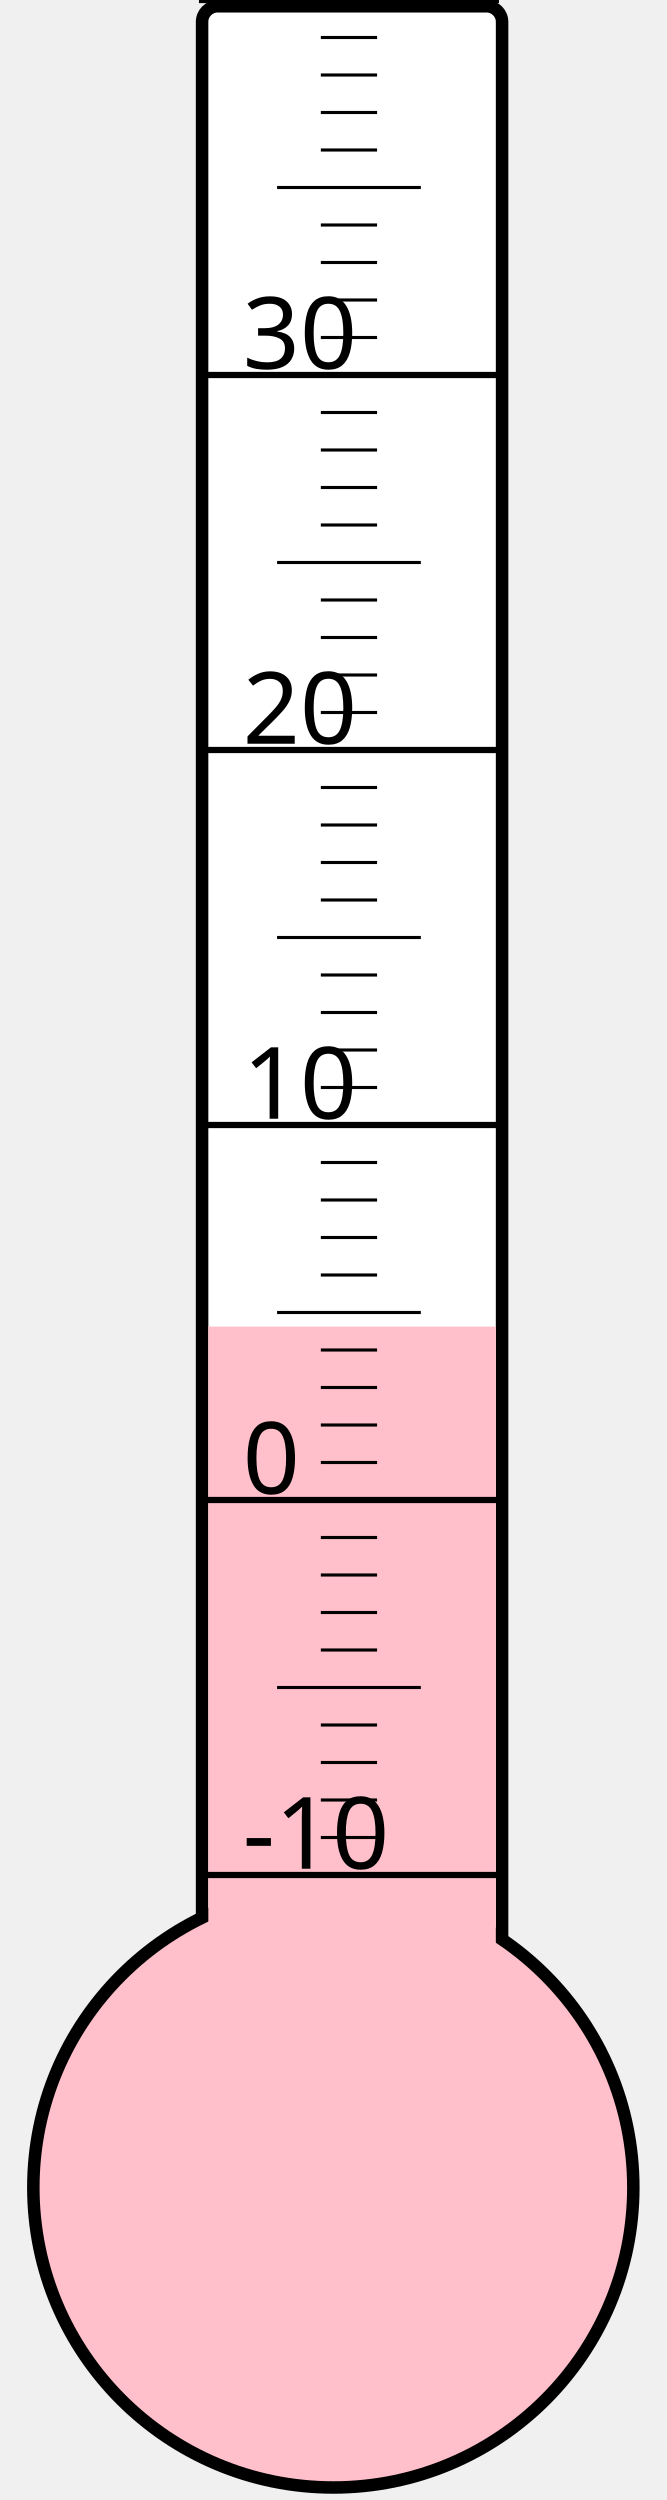
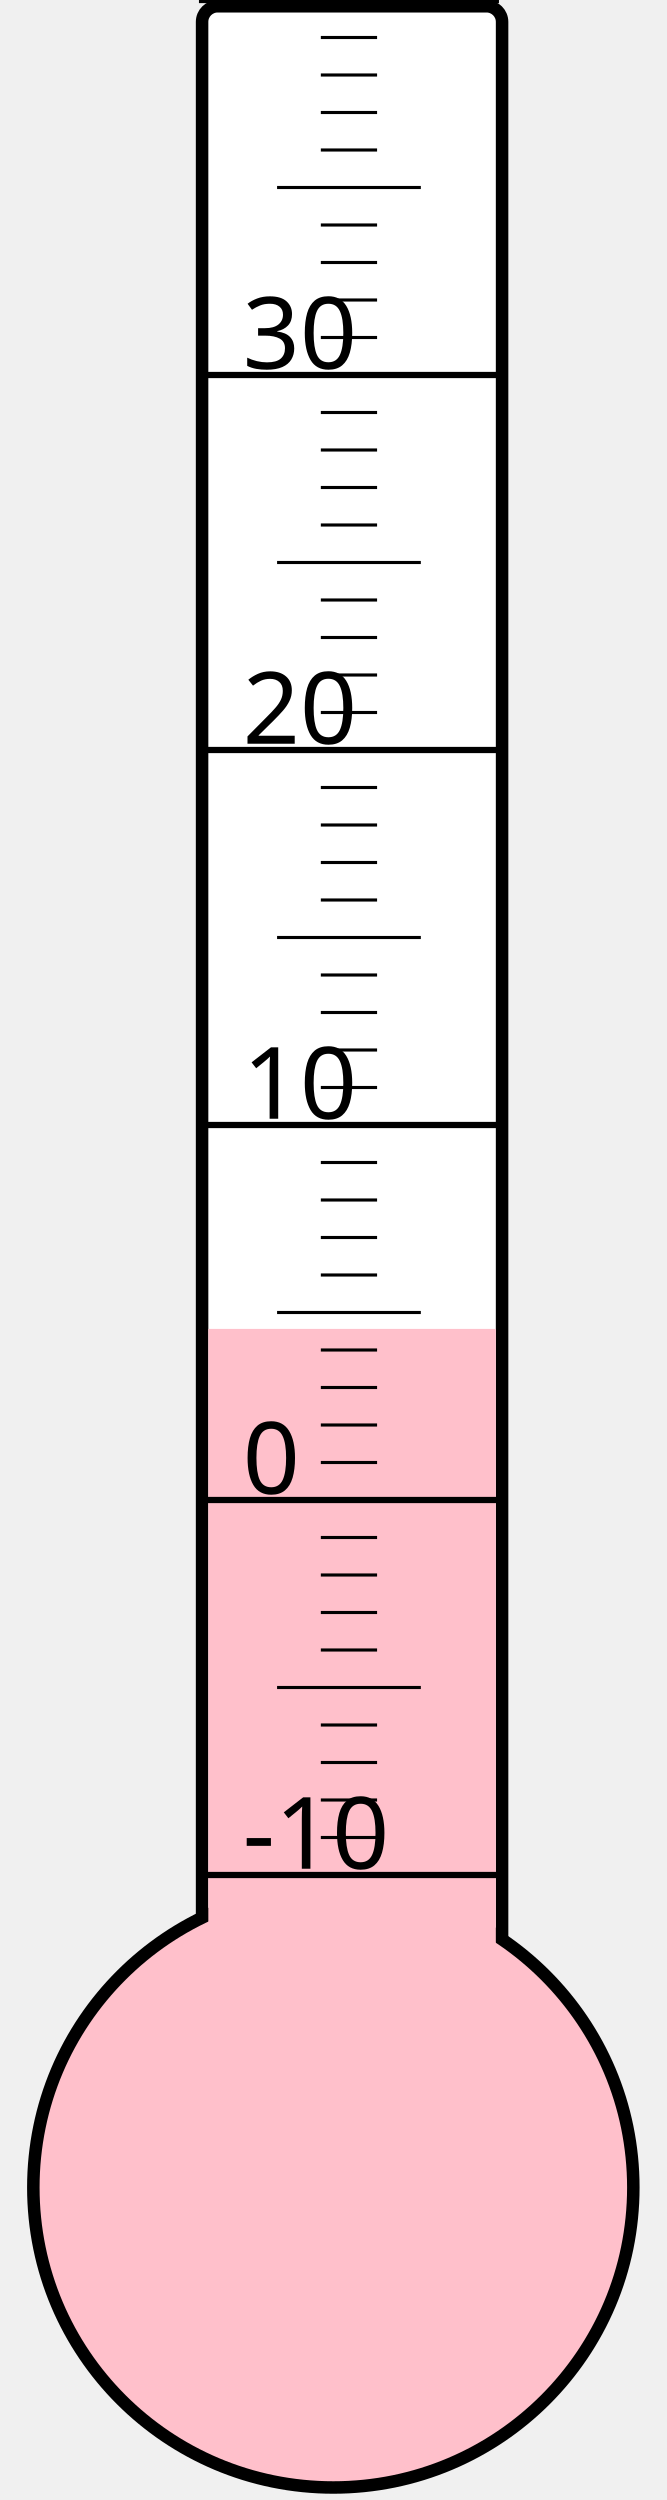
<svg xmlns="http://www.w3.org/2000/svg" width="40px" height="150px" viewBox="0 0 200 800">
  <rect width="200" height="800" x="0" y="0" style="fill: #ffffeb; fill-opacity: 0;" />
  <rect width="96" height="680" x="58" y="2" rx="5" ry="5" style="fill: white; fill-opacity: 1; stroke: black; stroke-width: 4;" />
  <circle cx="100" cy="700" r="96" style="fill: pink; stroke: black; stroke-width: 4;" />
-   <rect width="92" height="275.5" x="60" y="424.5" style="fill: pink; fill-opacity: 1; stroke-width: 0;" />
+   <rect width="92" height="274.75" x="60" y="425.25" style="fill: pink; fill-opacity: 1; stroke-width: 0;" />
  <text x="71" y="598" style="font-family: sans-serif; font-size: 24pt;">-10</text>
  <text x="71" y="478" style="font-family: sans-serif; font-size: 24pt;">0</text>
  <text x="71" y="358" style="font-family: sans-serif; font-size: 24pt;">10</text>
  <text x="71" y="238" style="font-family: sans-serif; font-size: 24pt;">20</text>
  <text x="71" y="118" style="font-family: sans-serif; font-size: 24pt;">30</text>
  <g style="stroke: black;">
    <line x1="57" y1="600" x2="153" y2="600" style="stroke-width: 2;" />
    <line x1="96" y1="588" x2="114" y2="588" style="stroke-width: 1;" />
    <line x1="96" y1="576" x2="114" y2="576" style="stroke-width: 1;" />
    <line x1="96" y1="564" x2="114" y2="564" style="stroke-width: 1;" />
    <line x1="96" y1="552" x2="114" y2="552" style="stroke-width: 1;" />
    <line x1="82" y1="540" x2="128" y2="540" style="stroke-width: 1;" />
    <line x1="96" y1="528" x2="114" y2="528" style="stroke-width: 1;" />
    <line x1="96" y1="516" x2="114" y2="516" style="stroke-width: 1;" />
    <line x1="96" y1="504" x2="114" y2="504" style="stroke-width: 1;" />
    <line x1="96" y1="492" x2="114" y2="492" style="stroke-width: 1;" />
    <line x1="57" y1="480" x2="153" y2="480" style="stroke-width: 2;" />
    <line x1="96" y1="468" x2="114" y2="468" style="stroke-width: 1;" />
    <line x1="96" y1="456" x2="114" y2="456" style="stroke-width: 1;" />
    <line x1="96" y1="444" x2="114" y2="444" style="stroke-width: 1;" />
    <line x1="96" y1="432" x2="114" y2="432" style="stroke-width: 1;" />
    <line x1="82" y1="420" x2="128" y2="420" style="stroke-width: 1;" />
    <line x1="96" y1="408" x2="114" y2="408" style="stroke-width: 1;" />
    <line x1="96" y1="396" x2="114" y2="396" style="stroke-width: 1;" />
    <line x1="96" y1="384" x2="114" y2="384" style="stroke-width: 1;" />
    <line x1="96" y1="372" x2="114" y2="372" style="stroke-width: 1;" />
    <line x1="57" y1="360" x2="153" y2="360" style="stroke-width: 2;" />
    <line x1="96" y1="348" x2="114" y2="348" style="stroke-width: 1;" />
    <line x1="96" y1="336" x2="114" y2="336" style="stroke-width: 1;" />
    <line x1="96" y1="324" x2="114" y2="324" style="stroke-width: 1;" />
    <line x1="96" y1="312" x2="114" y2="312" style="stroke-width: 1;" />
    <line x1="82" y1="300" x2="128" y2="300" style="stroke-width: 1;" />
    <line x1="96" y1="288" x2="114" y2="288" style="stroke-width: 1;" />
    <line x1="96" y1="276" x2="114" y2="276" style="stroke-width: 1;" />
    <line x1="96" y1="264" x2="114" y2="264" style="stroke-width: 1;" />
    <line x1="96" y1="252" x2="114" y2="252" style="stroke-width: 1;" />
    <line x1="57" y1="240" x2="153" y2="240" style="stroke-width: 2;" />
    <line x1="96" y1="228" x2="114" y2="228" style="stroke-width: 1;" />
    <line x1="96" y1="216" x2="114" y2="216" style="stroke-width: 1;" />
    <line x1="96" y1="204" x2="114" y2="204" style="stroke-width: 1;" />
    <line x1="96" y1="192" x2="114" y2="192" style="stroke-width: 1;" />
    <line x1="82" y1="180" x2="128" y2="180" style="stroke-width: 1;" />
    <line x1="96" y1="168" x2="114" y2="168" style="stroke-width: 1;" />
    <line x1="96" y1="156" x2="114" y2="156" style="stroke-width: 1;" />
    <line x1="96" y1="144" x2="114" y2="144" style="stroke-width: 1;" />
    <line x1="96" y1="132" x2="114" y2="132" style="stroke-width: 1;" />
    <line x1="57" y1="120" x2="153" y2="120" style="stroke-width: 2;" />
    <line x1="96" y1="108" x2="114" y2="108" style="stroke-width: 1;" />
    <line x1="96" y1="96" x2="114" y2="96" style="stroke-width: 1;" />
    <line x1="96" y1="84" x2="114" y2="84" style="stroke-width: 1;" />
    <line x1="96" y1="72" x2="114" y2="72" style="stroke-width: 1;" />
    <line x1="82" y1="60" x2="128" y2="60" style="stroke-width: 1;" />
    <line x1="96" y1="48" x2="114" y2="48" style="stroke-width: 1;" />
    <line x1="96" y1="36" x2="114" y2="36" style="stroke-width: 1;" />
    <line x1="96" y1="24" x2="114" y2="24" style="stroke-width: 1;" />
    <line x1="96" y1="12" x2="114" y2="12" style="stroke-width: 1;" />
    <line x1="57" y1="0" x2="153" y2="0" style="stroke-width: 2;" />
  </g>
</svg>
